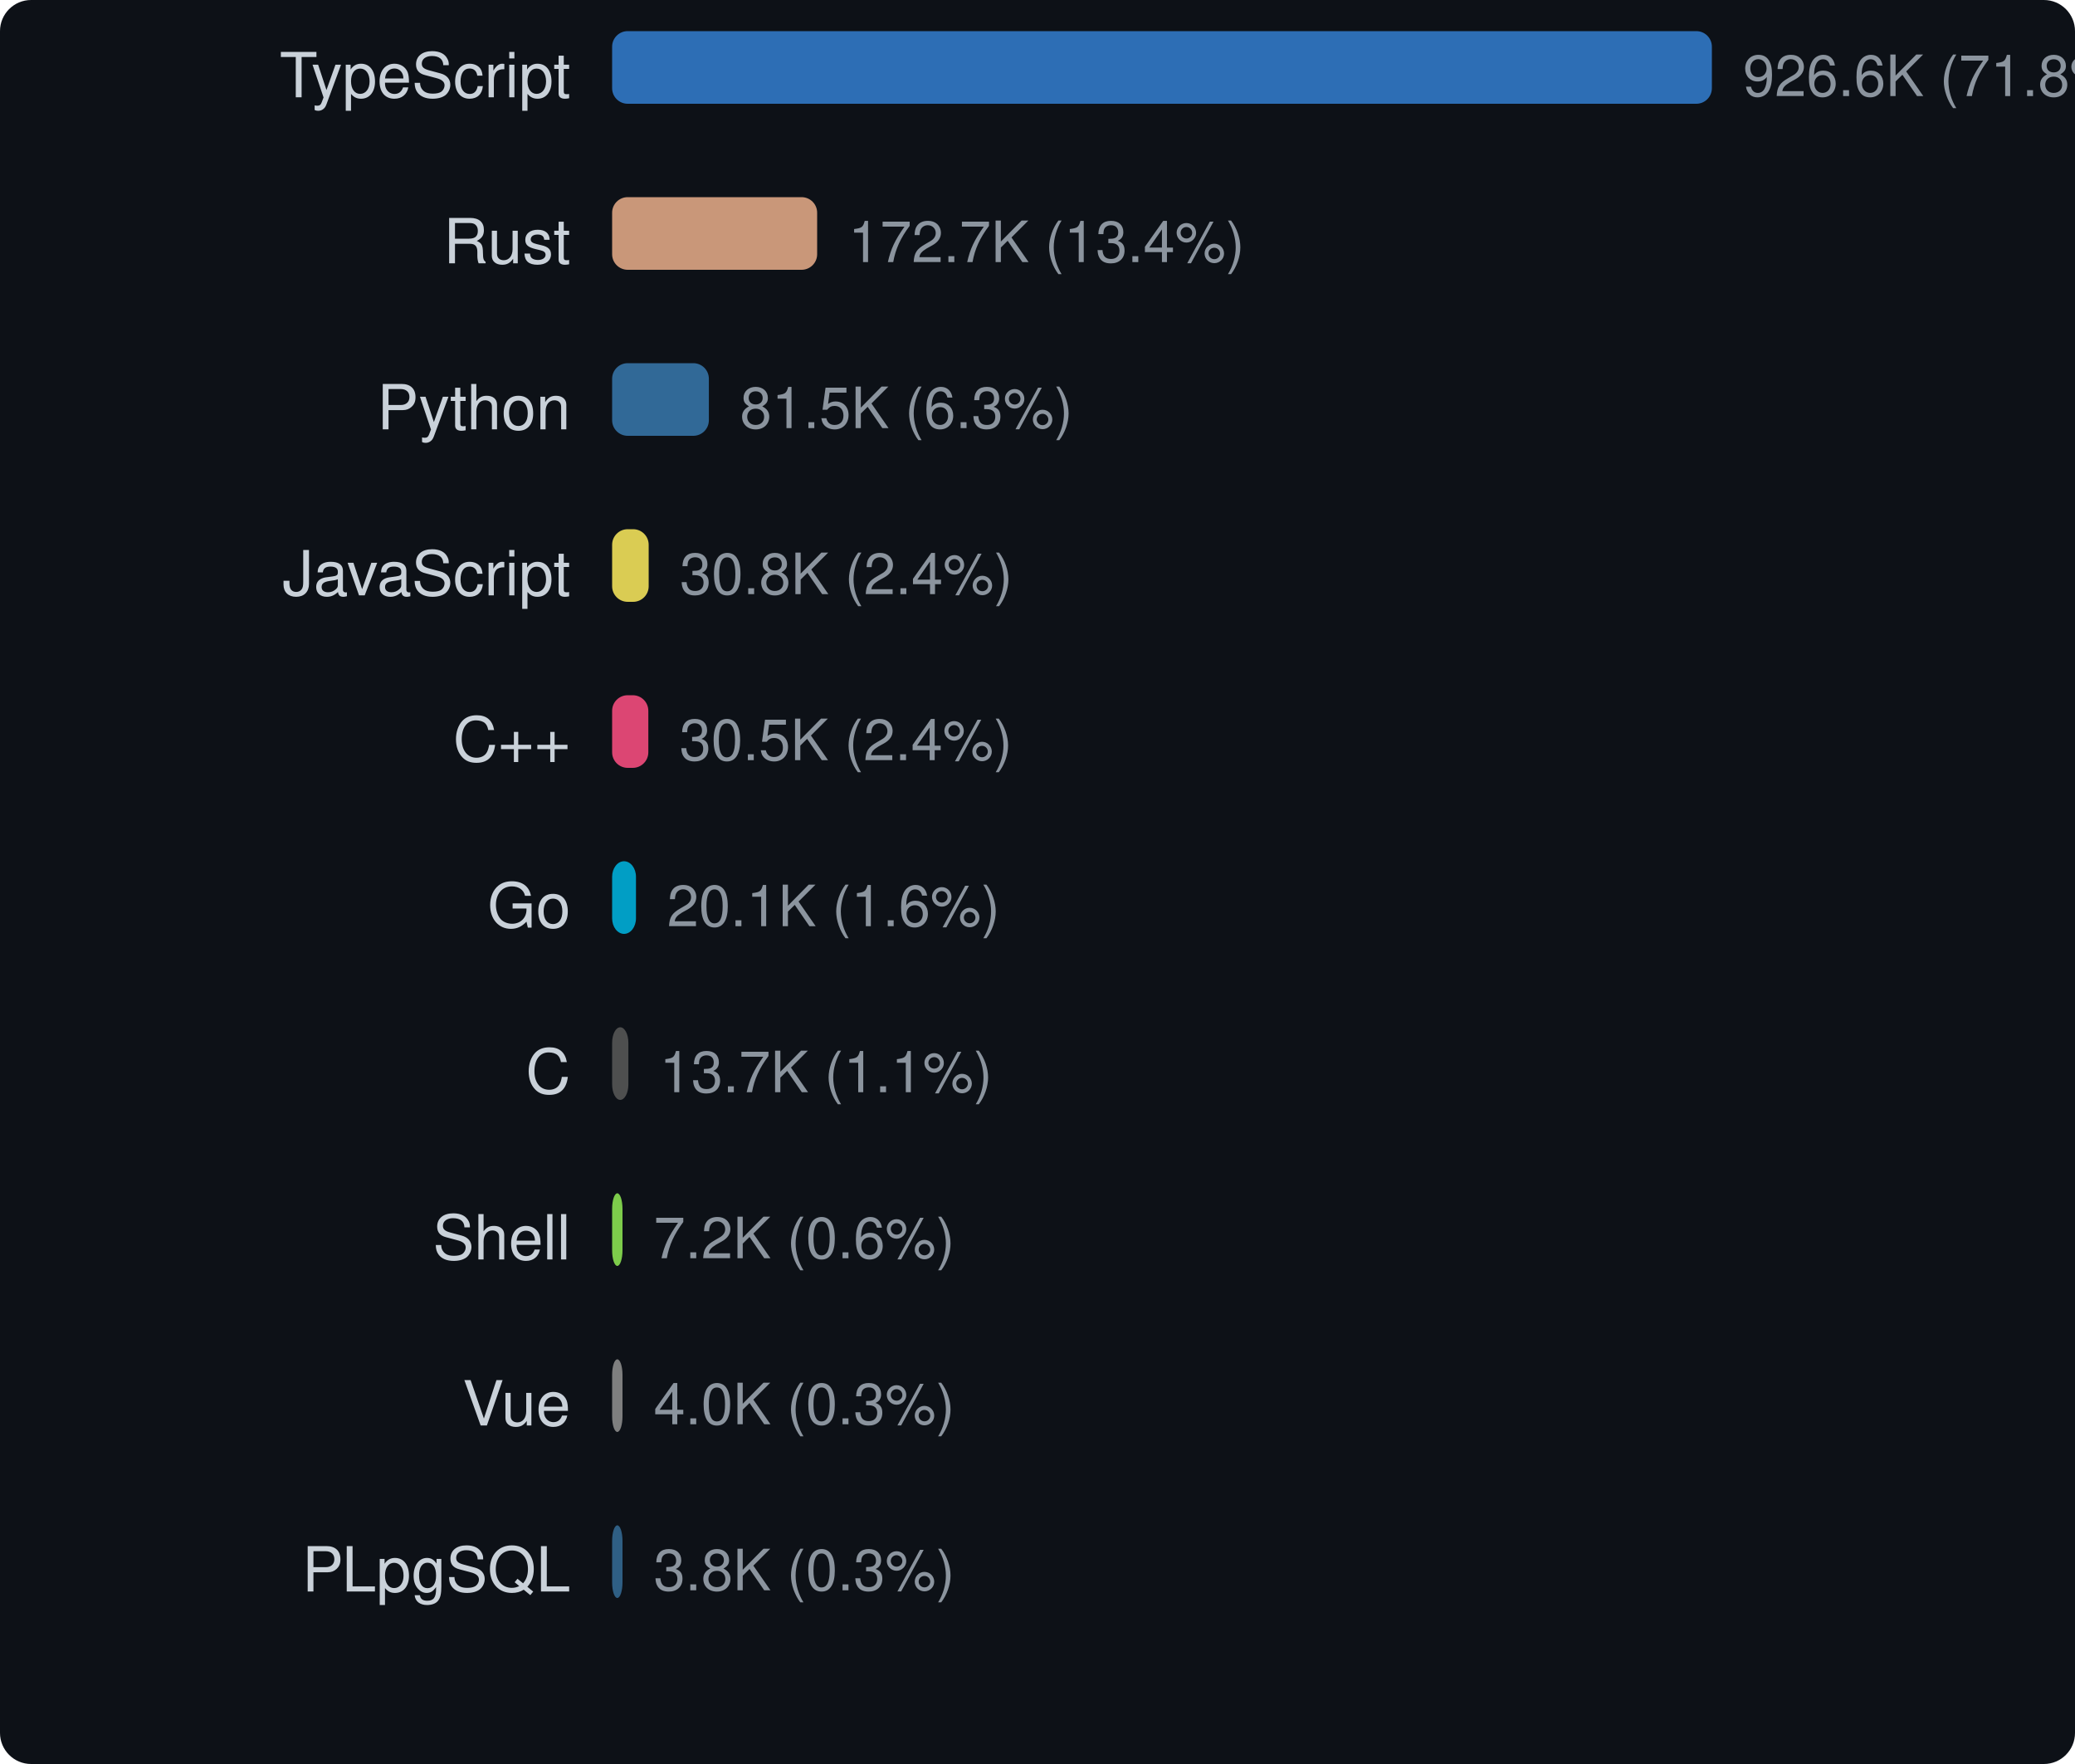
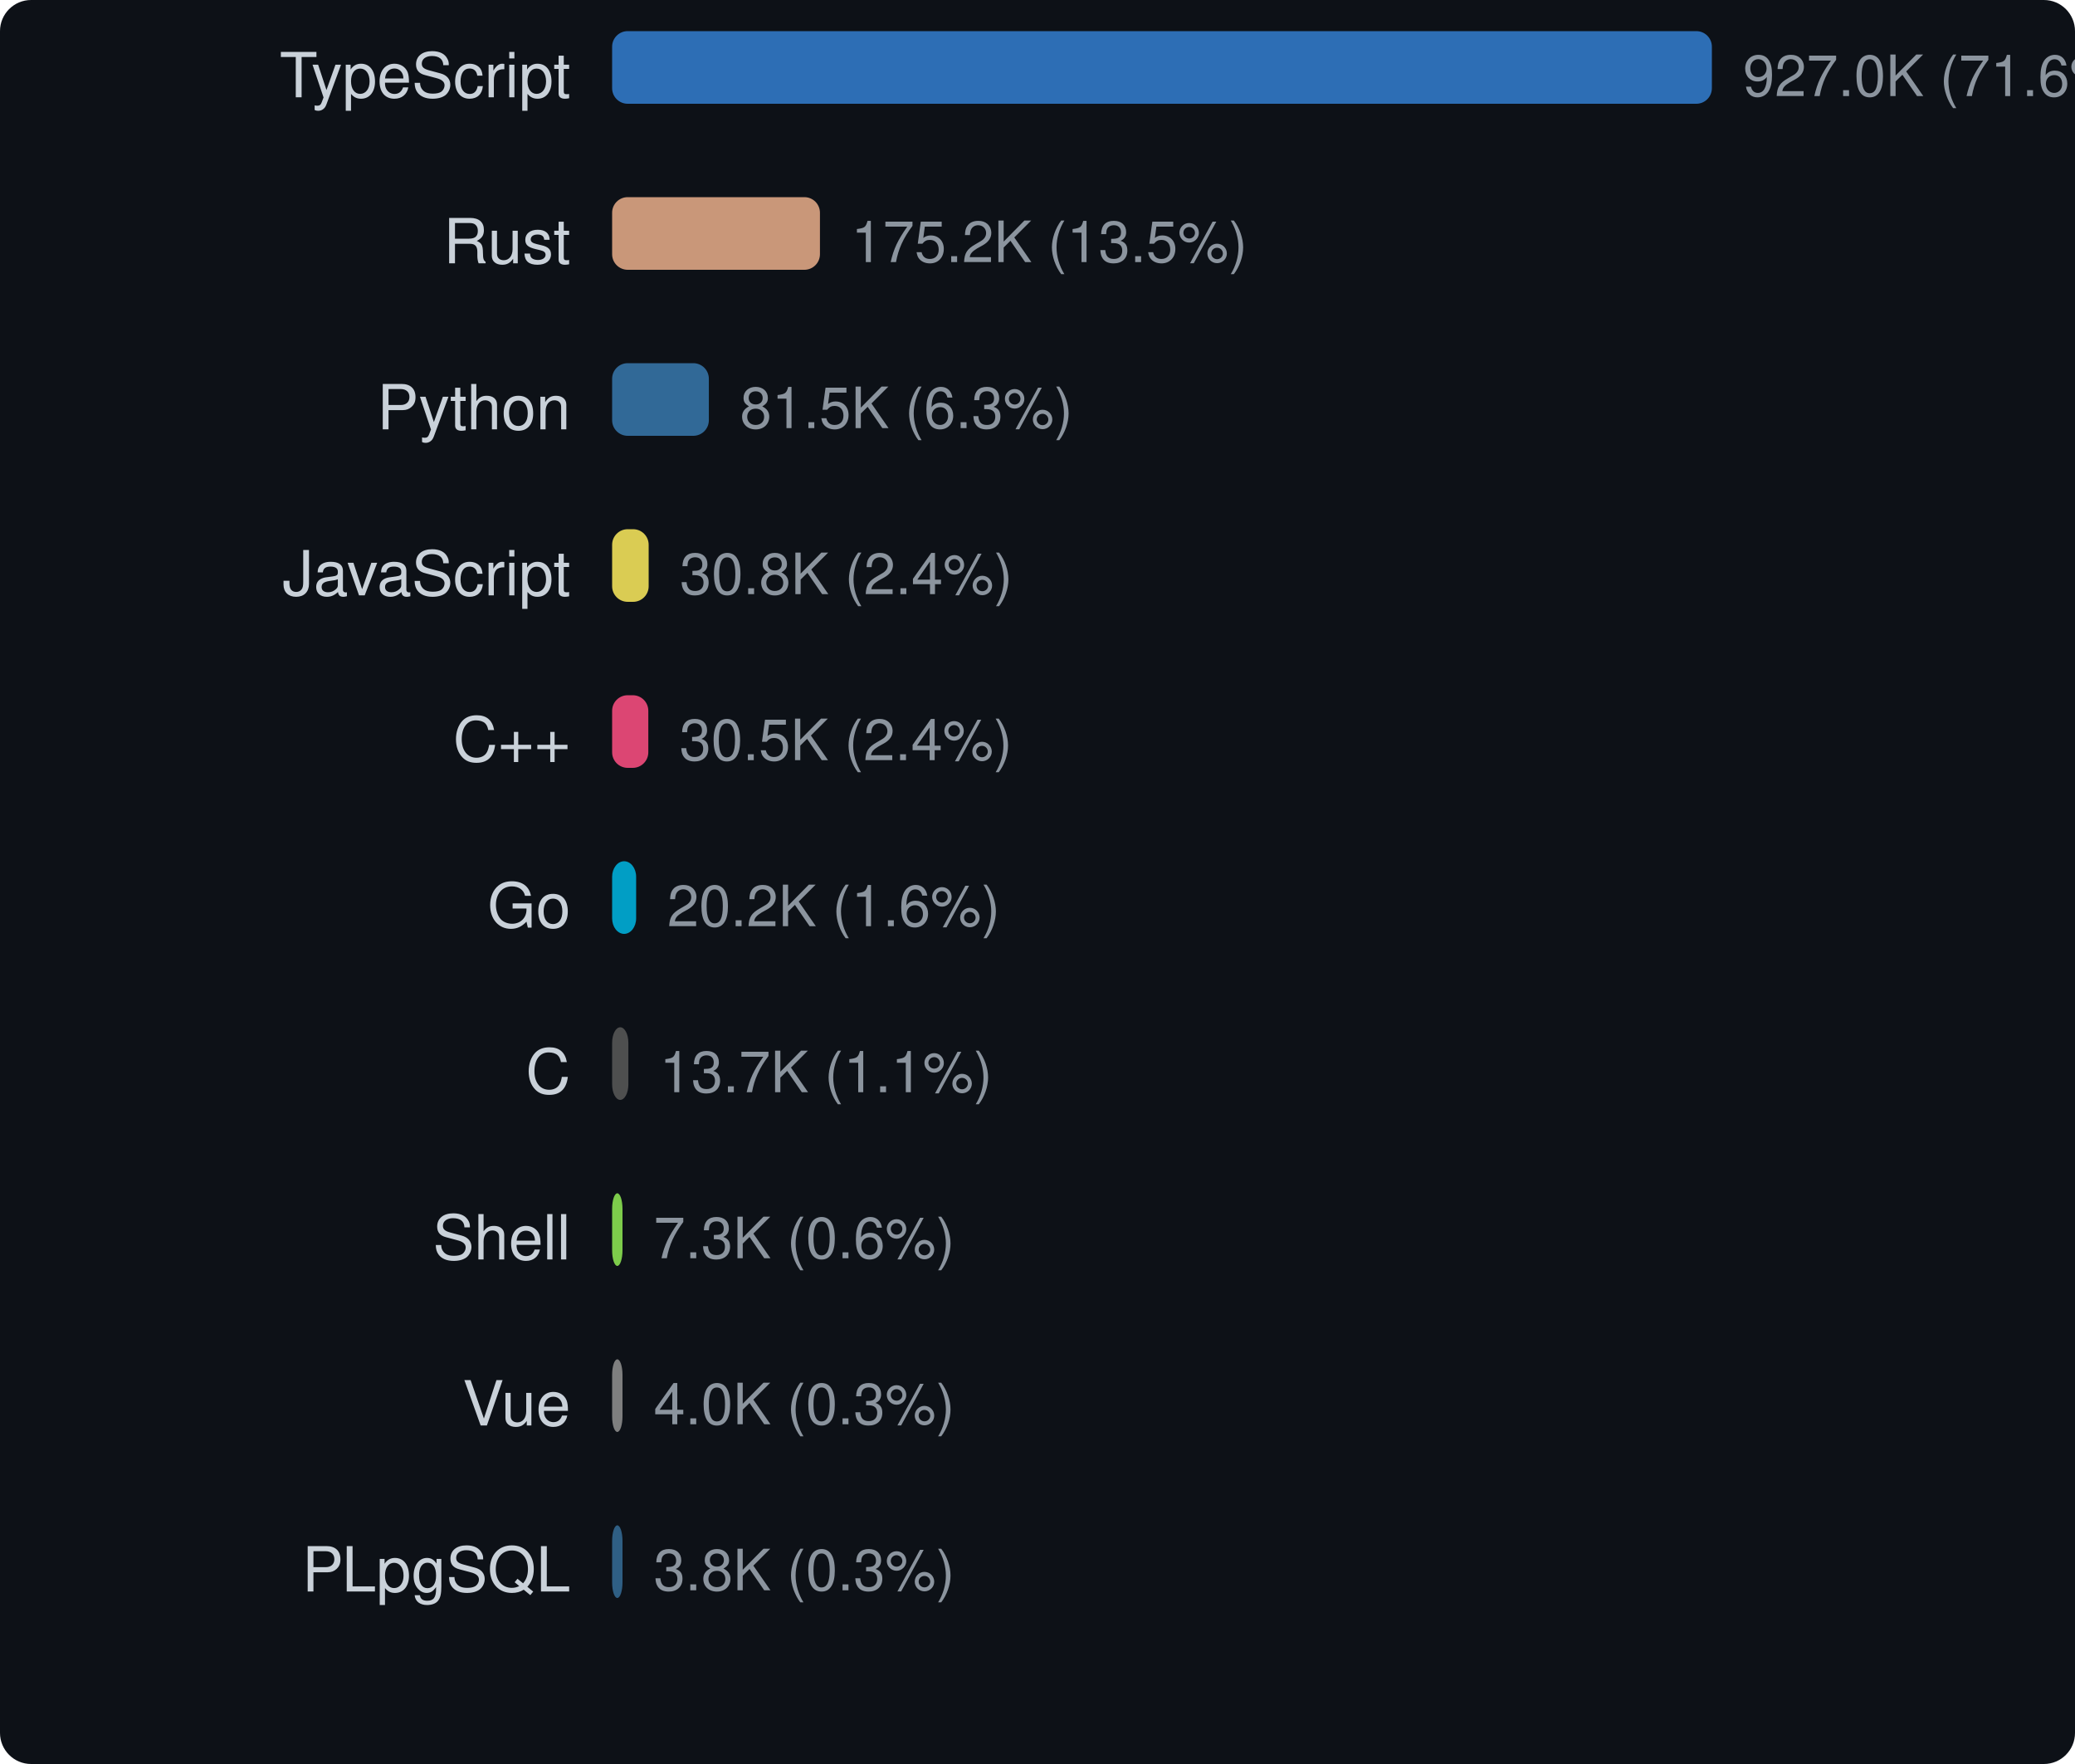
<svg xmlns="http://www.w3.org/2000/svg" width="400" height="340" viewBox="0 0 400 340">
  <style>text { dominant-baseline: central; }</style>
  <rect width="100%" height="100%" rx="6" fill="#0d1117" />
  <text x="110" y="16" text-anchor="end" fill="#c9d1d9" font-size="12" font-family="Segoe UI,Helvetica,Arial,sans-serif">TypeScript</text>
  <rect x="118" y="6" width="212" height="14" rx="3" fill="#3178c6" opacity="0.9" />
-   <text x="336" y="16" fill="#8b949e" font-size="11" font-family="Segoe UI,Helvetica,Arial,sans-serif">926.6K (71.8%)</text>
+   <text x="336" y="16" fill="#8b949e" font-size="11" font-family="Segoe UI,Helvetica,Arial,sans-serif">927.0K (71.6%)</text>
  <text x="110" y="48" text-anchor="end" fill="#c9d1d9" font-size="12" font-family="Segoe UI,Helvetica,Arial,sans-serif">Rust</text>
-   <rect x="118" y="38" width="39.522" height="14" rx="3" fill="#dea584" opacity="0.9" />
-   <text x="163.522" y="48" fill="#8b949e" font-size="11" font-family="Segoe UI,Helvetica,Arial,sans-serif">172.7K (13.4%)</text>
+   <rect x="118" y="38" width="40.062" height="14" rx="3" fill="#dea584" opacity="0.9" />
+   <text x="164.062" y="48" fill="#8b949e" font-size="11" font-family="Segoe UI,Helvetica,Arial,sans-serif">175.2K (13.5%)</text>
  <text x="110" y="80" text-anchor="end" fill="#c9d1d9" font-size="12" font-family="Segoe UI,Helvetica,Arial,sans-serif">Python</text>
-   <rect x="118" y="70" width="18.65" height="14" rx="3" fill="#3572a5" opacity="0.9" />
-   <text x="142.65" y="80" fill="#8b949e" font-size="11" font-family="Segoe UI,Helvetica,Arial,sans-serif">81.5K (6.3%)</text>
+   <rect x="118" y="70" width="18.647" height="14" rx="3" fill="#3572a5" opacity="0.9" />
+   <text x="142.647" y="80" fill="#8b949e" font-size="11" font-family="Segoe UI,Helvetica,Arial,sans-serif">81.5K (6.3%)</text>
  <text x="110" y="112" text-anchor="end" fill="#c9d1d9" font-size="12" font-family="Segoe UI,Helvetica,Arial,sans-serif">JavaScript</text>
-   <rect x="118" y="102" width="7.047" height="14" rx="3" fill="#f1e05a" opacity="0.9" />
-   <text x="131.047" y="112" fill="#8b949e" font-size="11" font-family="Segoe UI,Helvetica,Arial,sans-serif">30.8K (2.4%)</text>
+   <rect x="118" y="102" width="7.044" height="14" rx="3" fill="#f1e05a" opacity="0.9" />
+   <text x="131.044" y="112" fill="#8b949e" font-size="11" font-family="Segoe UI,Helvetica,Arial,sans-serif">30.8K (2.4%)</text>
  <text x="110" y="144" text-anchor="end" fill="#c9d1d9" font-size="12" font-family="Segoe UI,Helvetica,Arial,sans-serif">C++</text>
-   <rect x="118" y="134" width="6.979" height="14" rx="3" fill="#f34b7d" opacity="0.9" />
-   <text x="130.979" y="144" fill="#8b949e" font-size="11" font-family="Segoe UI,Helvetica,Arial,sans-serif">30.5K (2.4%)</text>
+   <rect x="118" y="134" width="6.976" height="14" rx="3" fill="#f34b7d" opacity="0.9" />
+   <text x="130.976" y="144" fill="#8b949e" font-size="11" font-family="Segoe UI,Helvetica,Arial,sans-serif">30.5K (2.4%)</text>
  <text x="110" y="176" text-anchor="end" fill="#c9d1d9" font-size="12" font-family="Segoe UI,Helvetica,Arial,sans-serif">Go</text>
-   <rect x="118" y="166" width="4.598" height="14" rx="3" fill="#00add8" opacity="0.9" />
-   <text x="128.598" y="176" fill="#8b949e" font-size="11" font-family="Segoe UI,Helvetica,Arial,sans-serif">20.1K (1.6%)</text>
+   <rect x="118" y="166" width="4.63" height="14" rx="3" fill="#00add8" opacity="0.9" />
+   <text x="128.63" y="176" fill="#8b949e" font-size="11" font-family="Segoe UI,Helvetica,Arial,sans-serif">20.2K (1.6%)</text>
  <text x="110" y="208" text-anchor="end" fill="#c9d1d9" font-size="12" font-family="Segoe UI,Helvetica,Arial,sans-serif">C</text>
-   <rect x="118" y="198" width="3.133" height="14" rx="3" fill="#555555" opacity="0.9" />
-   <text x="127.133" y="208" fill="#8b949e" font-size="11" font-family="Segoe UI,Helvetica,Arial,sans-serif">13.7K (1.1%)</text>
+   <rect x="118" y="198" width="3.131" height="14" rx="3" fill="#555555" opacity="0.9" />
+   <text x="127.131" y="208" fill="#8b949e" font-size="11" font-family="Segoe UI,Helvetica,Arial,sans-serif">13.7K (1.1%)</text>
  <text x="110" y="240" text-anchor="end" fill="#c9d1d9" font-size="12" font-family="Segoe UI,Helvetica,Arial,sans-serif">Shell</text>
  <rect x="118" y="230" width="2" height="14" rx="3" fill="#89e051" opacity="0.9" />
-   <text x="126" y="240" fill="#8b949e" font-size="11" font-family="Segoe UI,Helvetica,Arial,sans-serif">7.2K (0.6%)</text>
+   <text x="126" y="240" fill="#8b949e" font-size="11" font-family="Segoe UI,Helvetica,Arial,sans-serif">7.3K (0.6%)</text>
  <text x="110" y="272" text-anchor="end" fill="#c9d1d9" font-size="12" font-family="Segoe UI,Helvetica,Arial,sans-serif">Vue</text>
  <rect x="118" y="262" width="2" height="14" rx="3" fill="#8b8b8b" opacity="0.9" />
  <text x="126" y="272" fill="#8b949e" font-size="11" font-family="Segoe UI,Helvetica,Arial,sans-serif">4.0K (0.3%)</text>
  <text x="110" y="304" text-anchor="end" fill="#c9d1d9" font-size="12" font-family="Segoe UI,Helvetica,Arial,sans-serif">PLpgSQL</text>
  <rect x="118" y="294" width="2" height="14" rx="3" fill="#336790" opacity="0.9" />
  <text x="126" y="304" fill="#8b949e" font-size="11" font-family="Segoe UI,Helvetica,Arial,sans-serif">3.8K (0.3%)</text>
</svg>
